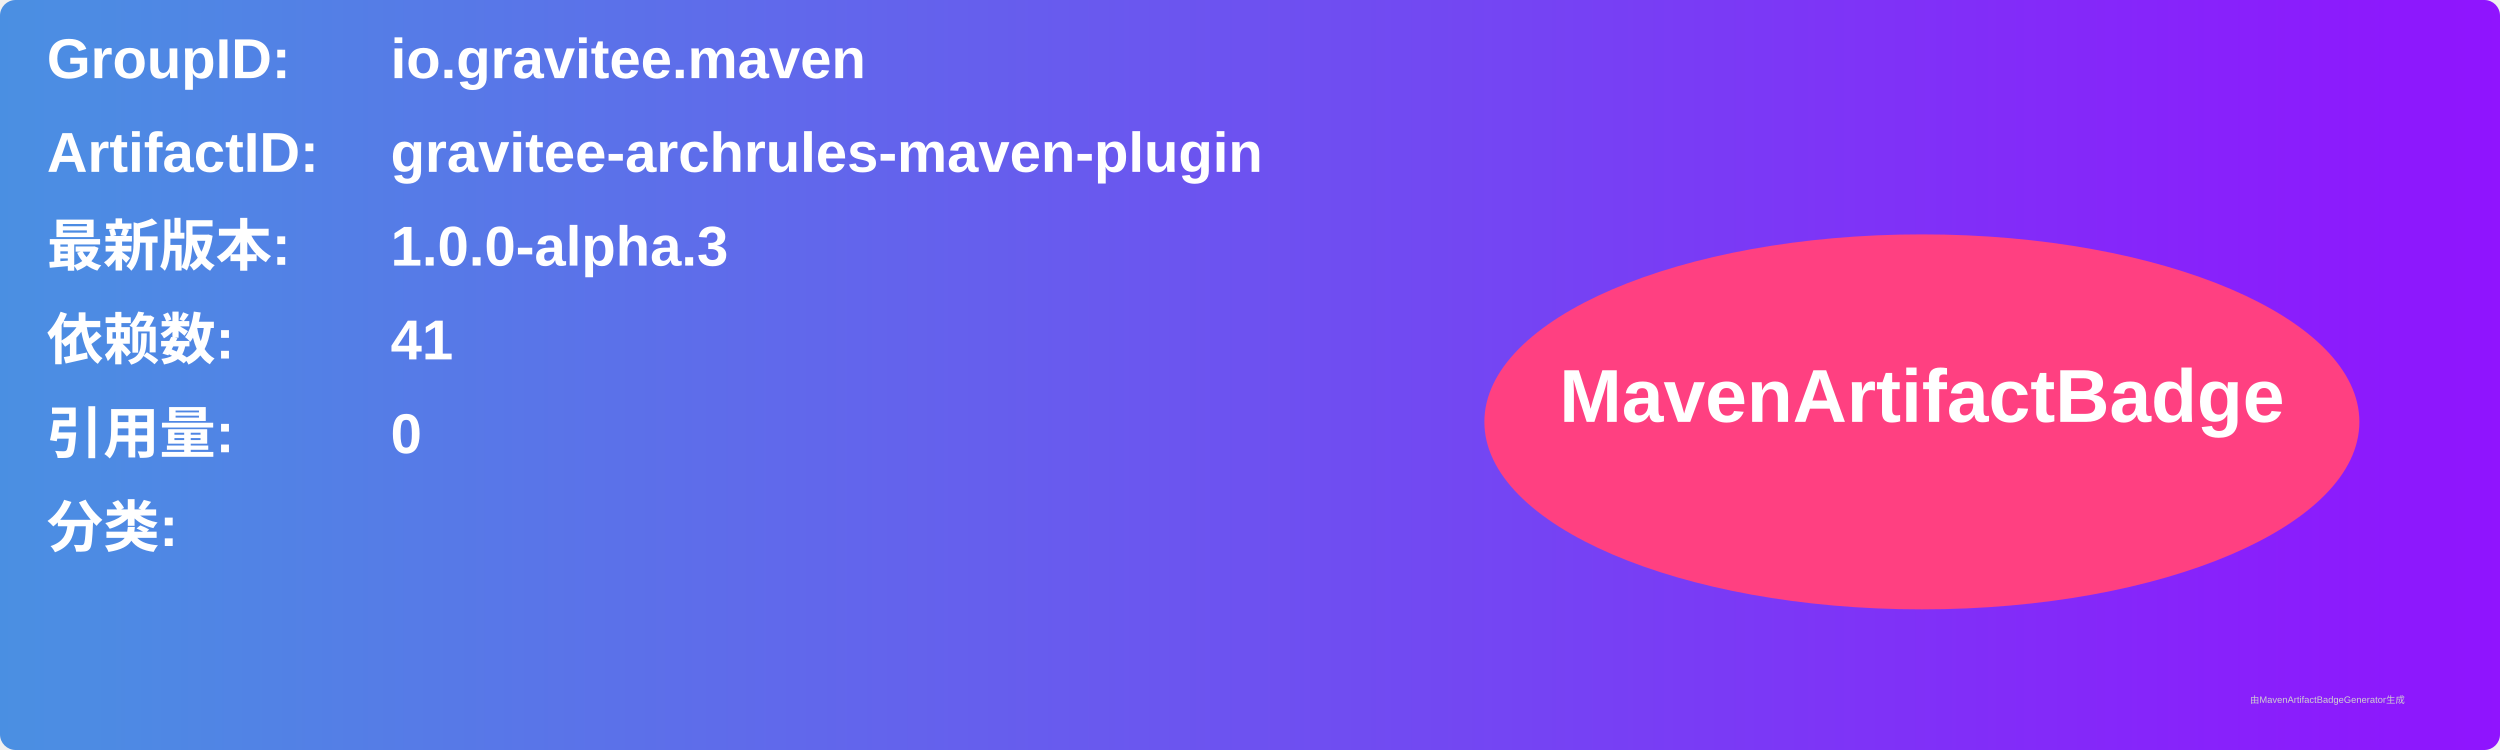
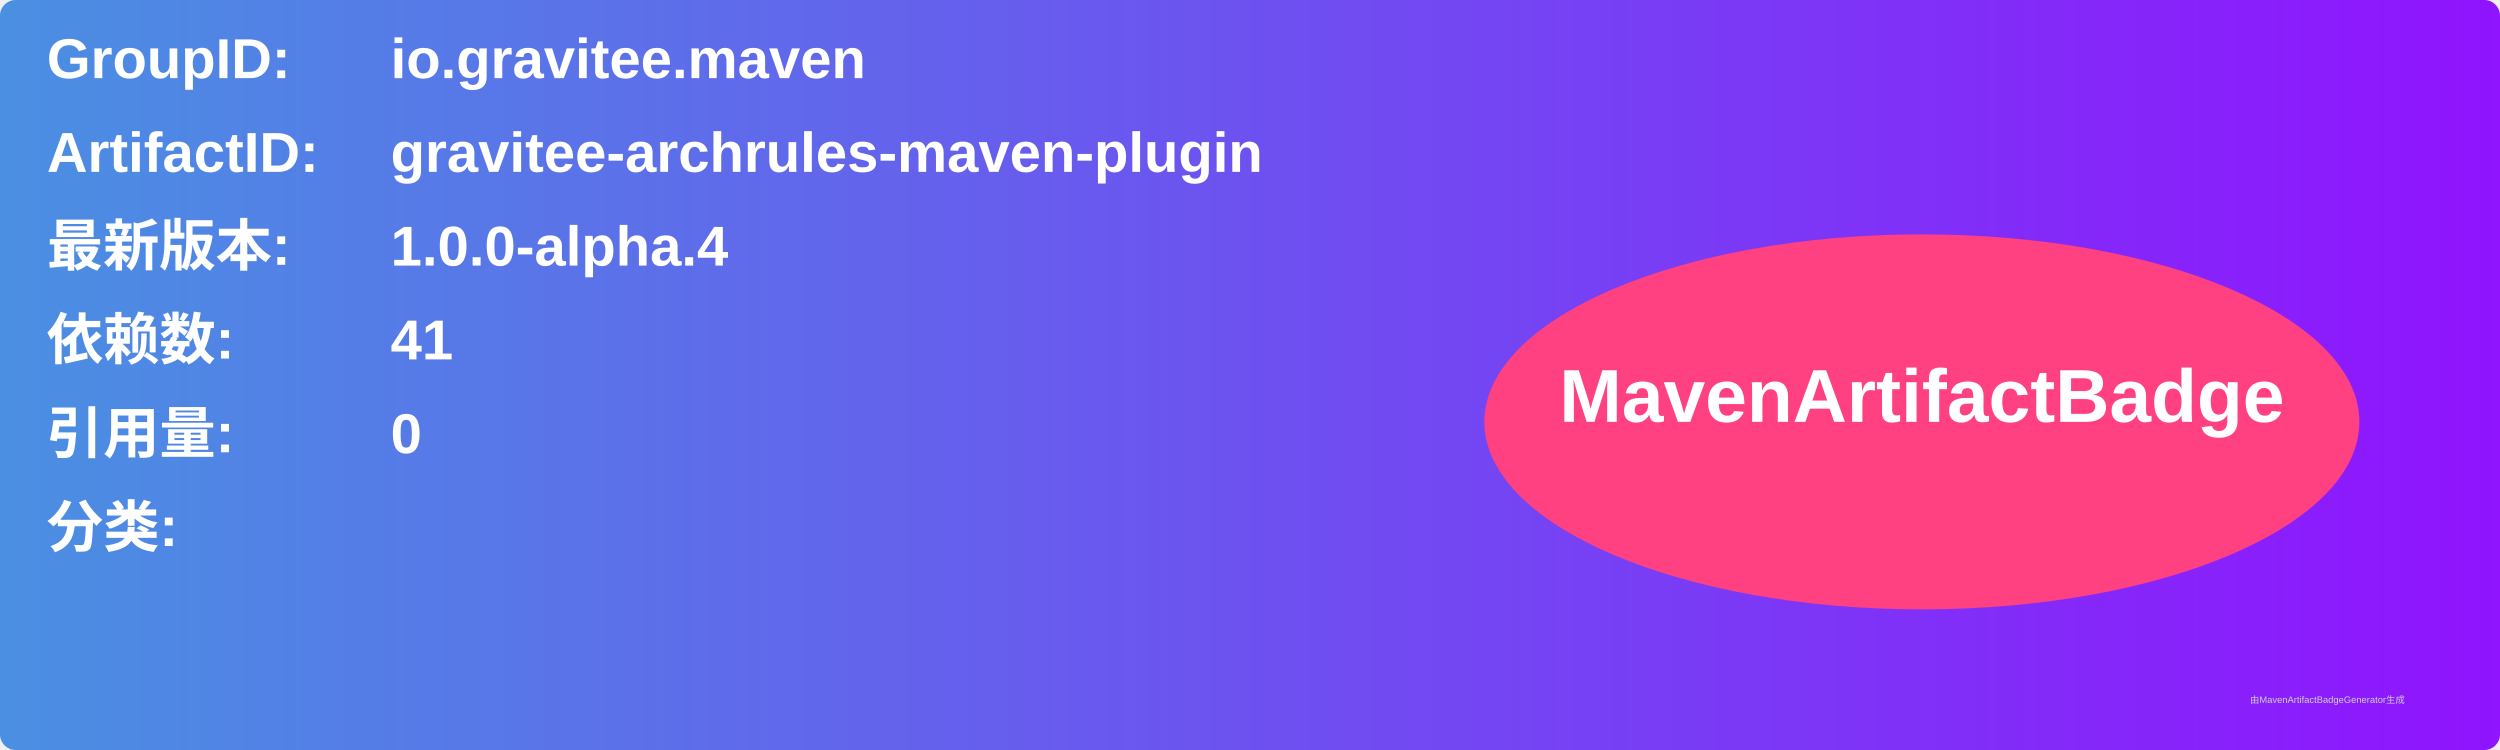
<svg xmlns="http://www.w3.org/2000/svg" width="800" height="240" viewBox="0 0 800 240">
  <linearGradient id="grad" x1="0%" y1="0%" x2="100%" y2="0%">
    <stop offset="0%" stop-color="#4a90e2" />
    <stop offset="100%" stop-color="#9013fe" />
  </linearGradient>
  <rect width="100%" height="100%" rx="5" ry="5" fill="url(#grad)" />
  <g transform="translate(15, 15)">
    <text x="0" y="10" font-family="Arial" font-size="18" fill="white" font-weight="bold" width="260">GroupID:</text>
    <text x="110" y="10" font-family="Arial" font-size="18" fill="white" font-weight="bold" width="460">io.gravitee.maven</text>
    <text x="0" y="40" font-family="Arial" font-size="18" fill="white" font-weight="bold" width="260">ArtifactID:</text>
    <text x="110" y="40" font-family="Arial" font-size="18" fill="white" font-weight="bold" width="460">gravitee-archrules-maven-plugin</text>
    <text x="0" y="70" font-family="Arial" font-size="18" fill="white" font-weight="bold">最新版本:</text>
    <text x="110" y="70" font-family="Arial" font-size="18" fill="white" font-weight="bold">
-       <tspan font-weight="bold">1.0.0-alpha.3</tspan>
+       <tspan font-weight="bold">1.0.0-alpha.4</tspan>
    </text>
    <text x="0" y="100" font-family="Arial" font-size="18" fill="white" font-weight="bold">依赖数: </text>
    <text x="110" y="100" font-family="Arial" font-size="18" fill="white">
      <tspan font-weight="bold">41</tspan>
    </text>
    <text x="0" y="130" font-family="Arial" font-size="18" fill="white" font-weight="bold">引用量: </text>
    <text x="110" y="130" font-family="Arial" font-size="18" fill="white">
      <tspan font-weight="bold">0</tspan>
    </text>
    <text x="0" y="160" font-family="Arial" font-size="18" fill="white" font-weight="bold">分类:</text>
    <text x="10" y="190" font-family="Arial" font-size="10" fill="white">
      <tspan font-weight="bold" />
    </text>
    <ellipse cx="600" cy="120" rx="140" ry="60" fill="#ff4081" />
    <text x="600" y="120" text-anchor="middle" font-family="Arial" font-size="24" fill="white" font-weight="bold">MavenArtifactBadge</text>
  </g>
  <text x="720" y="225" font-family="Arial" font-size="3" fill="#d0d0d0">由MavenArtifactBadgeGenerator生成</text>
</svg>
